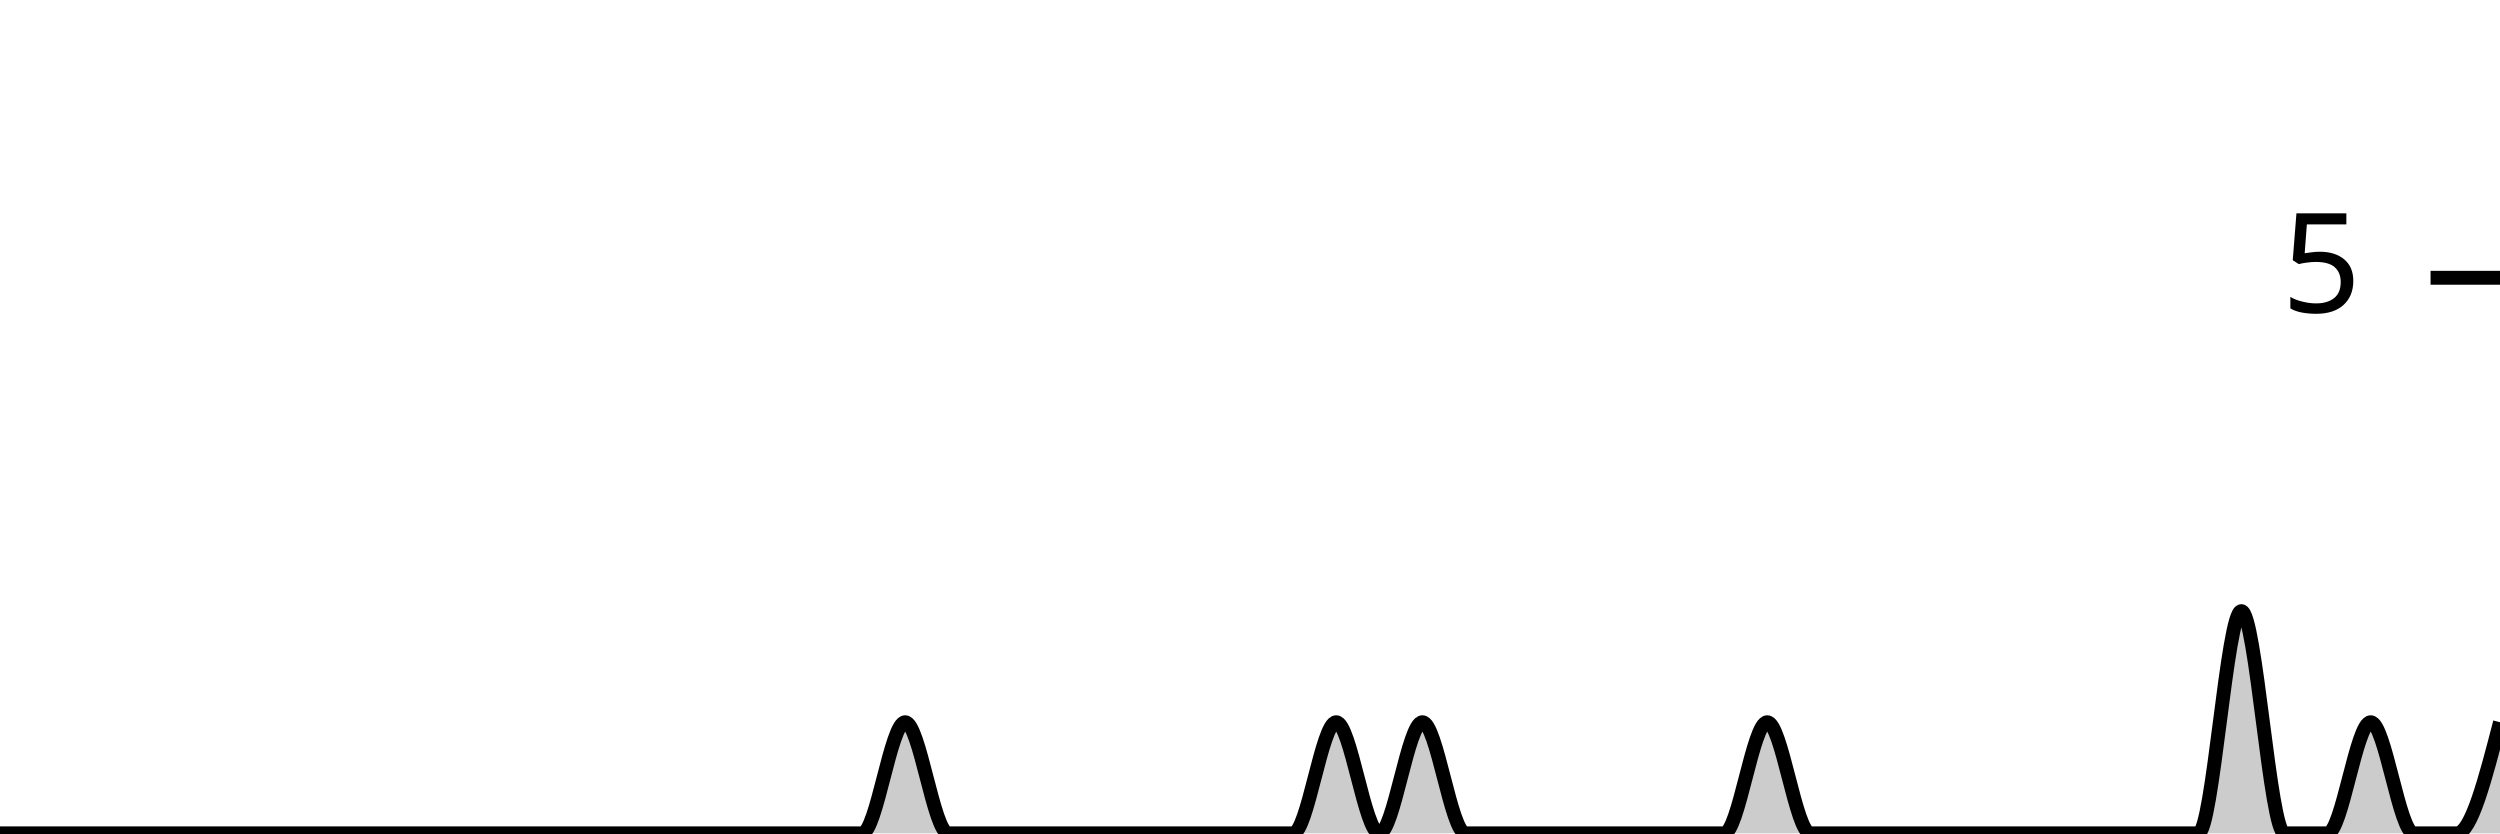
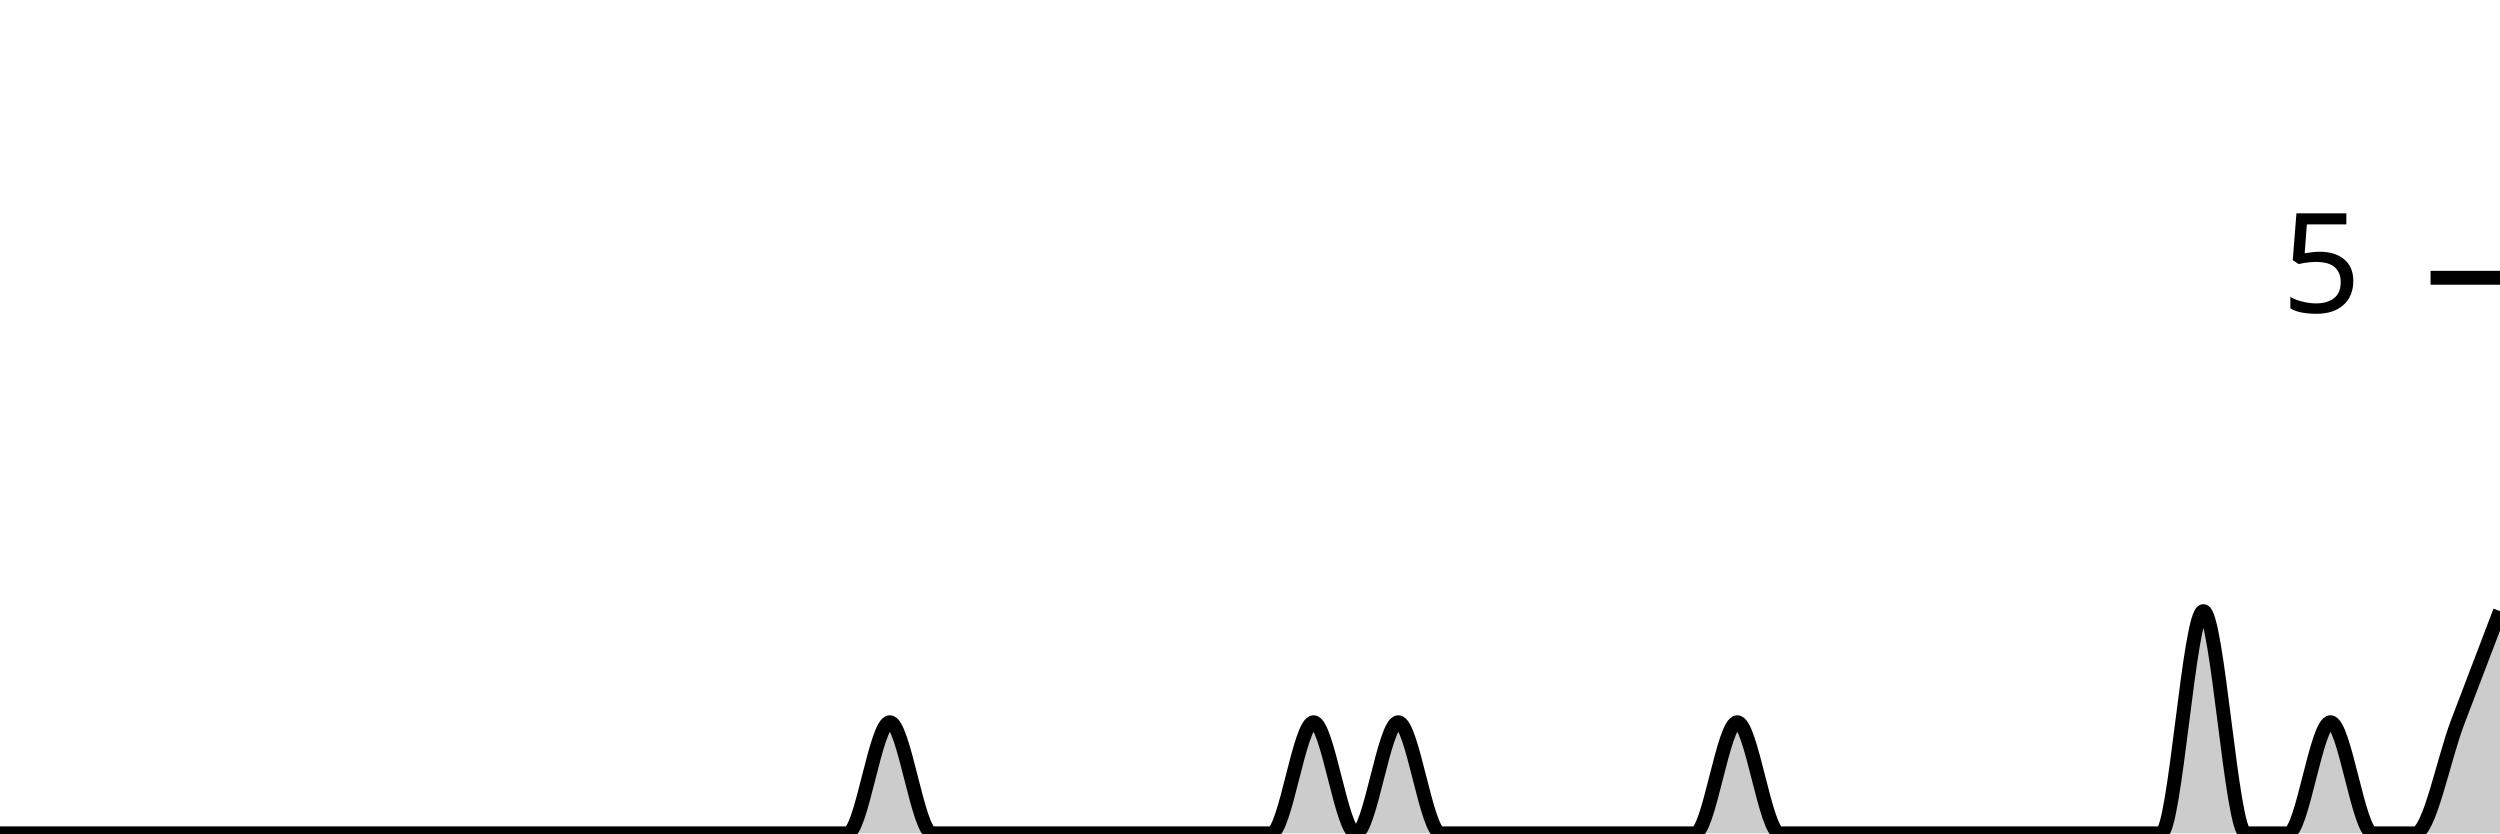
<svg xmlns="http://www.w3.org/2000/svg" viewBox="0 0 180 60">
  <g transform="translate(0,20)">
-     <path class="area" fill="rgba(0, 0, 0, 0.2)" d="M0,40C1.034,40,2.069,40,3.103,40C4.138,40,5.172,40,6.207,40C7.241,40,8.276,40,9.31,40C10.345,40,11.379,40,12.414,40C13.448,40,14.483,40,15.517,40C16.552,40,17.586,40,18.621,40C19.655,40,20.69,40,21.724,40C22.759,40,23.793,40,24.828,40C25.862,40,26.897,40,27.931,40C28.966,40,30,40,31.034,40C32.069,40,33.103,40,34.138,40C35.172,40,36.207,40,37.241,40C38.276,40,39.31,40,40.345,40C41.379,40,42.414,40,43.448,40C44.483,40,45.517,40,46.552,40C47.586,40,48.621,40,49.655,40C50.69,40,51.724,40,52.759,40C53.793,40,54.828,40,55.862,40C56.897,40,57.931,40,58.966,40C60,40,61.034,40,62.069,40C63.103,40,64.138,32,65.172,32C66.207,32,67.241,40,68.276,40C69.31,40,70.345,40,71.379,40C72.414,40,73.448,40,74.483,40C75.517,40,76.552,40,77.586,40C78.621,40,79.655,40,80.69,40C81.724,40,82.759,40,83.793,40C84.828,40,85.862,40,86.897,40C87.931,40,88.966,40,90,40C91.034,40,92.069,40,93.103,40C94.138,40,95.172,32,96.207,32C97.241,32,98.276,40,99.31,40C100.345,40,101.379,32,102.414,32C103.448,32,104.483,40,105.517,40C106.552,40,107.586,40,108.621,40C109.655,40,110.69,40,111.724,40C112.759,40,113.793,40,114.828,40C115.862,40,116.897,40,117.931,40C118.966,40,120,40,121.034,40C122.069,40,123.103,40,124.138,40C125.172,40,126.207,32,127.241,32C128.276,32,129.31,40,130.345,40C131.379,40,132.414,40,133.448,40C134.483,40,135.517,40,136.552,40C137.586,40,138.621,40,139.655,40C140.69,40,141.724,40,142.759,40C143.793,40,144.828,40,145.862,40C146.897,40,147.931,40,148.966,40C150,40,151.034,40,152.069,40C153.103,40,154.138,40,155.172,40C156.207,40,157.241,40,158.276,40C159.31,40,160.345,24,161.379,24C162.414,24,163.448,40,164.483,40C165.517,40,166.552,40,167.586,40C168.621,40,169.655,32,170.69,32C171.724,32,172.759,40,173.793,40C174.828,40,175.862,40,176.897,40C177.931,40,178.966,36,180,32L180,40C178.966,40,177.931,40,176.897,40C175.862,40,174.828,40,173.793,40C172.759,40,171.724,40,170.69,40C169.655,40,168.621,40,167.586,40C166.552,40,165.517,40,164.483,40C163.448,40,162.414,40,161.379,40C160.345,40,159.31,40,158.276,40C157.241,40,156.207,40,155.172,40C154.138,40,153.103,40,152.069,40C151.034,40,150,40,148.966,40C147.931,40,146.897,40,145.862,40C144.828,40,143.793,40,142.759,40C141.724,40,140.69,40,139.655,40C138.621,40,137.586,40,136.552,40C135.517,40,134.483,40,133.448,40C132.414,40,131.379,40,130.345,40C129.31,40,128.276,40,127.241,40C126.207,40,125.172,40,124.138,40C123.103,40,122.069,40,121.034,40C120,40,118.966,40,117.931,40C116.897,40,115.862,40,114.828,40C113.793,40,112.759,40,111.724,40C110.69,40,109.655,40,108.621,40C107.586,40,106.552,40,105.517,40C104.483,40,103.448,40,102.414,40C101.379,40,100.345,40,99.31,40C98.276,40,97.241,40,96.207,40C95.172,40,94.138,40,93.103,40C92.069,40,91.034,40,90,40C88.966,40,87.931,40,86.897,40C85.862,40,84.828,40,83.793,40C82.759,40,81.724,40,80.69,40C79.655,40,78.621,40,77.586,40C76.552,40,75.517,40,74.483,40C73.448,40,72.414,40,71.379,40C70.345,40,69.31,40,68.276,40C67.241,40,66.207,40,65.172,40C64.138,40,63.103,40,62.069,40C61.034,40,60,40,58.966,40C57.931,40,56.897,40,55.862,40C54.828,40,53.793,40,52.759,40C51.724,40,50.69,40,49.655,40C48.621,40,47.586,40,46.552,40C45.517,40,44.483,40,43.448,40C42.414,40,41.379,40,40.345,40C39.31,40,38.276,40,37.241,40C36.207,40,35.172,40,34.138,40C33.103,40,32.069,40,31.034,40C30,40,28.966,40,27.931,40C26.897,40,25.862,40,24.828,40C23.793,40,22.759,40,21.724,40C20.69,40,19.655,40,18.621,40C17.586,40,16.552,40,15.517,40C14.483,40,13.448,40,12.414,40C11.379,40,10.345,40,9.31,40C8.276,40,7.241,40,6.207,40C5.172,40,4.138,40,3.103,40C2.069,40,1.034,40,0,40Z" />
-     <path class="line" stroke="black" fill="none" d="M0,40C1.034,40,2.069,40,3.103,40C4.138,40,5.172,40,6.207,40C7.241,40,8.276,40,9.31,40C10.345,40,11.379,40,12.414,40C13.448,40,14.483,40,15.517,40C16.552,40,17.586,40,18.621,40C19.655,40,20.69,40,21.724,40C22.759,40,23.793,40,24.828,40C25.862,40,26.897,40,27.931,40C28.966,40,30,40,31.034,40C32.069,40,33.103,40,34.138,40C35.172,40,36.207,40,37.241,40C38.276,40,39.31,40,40.345,40C41.379,40,42.414,40,43.448,40C44.483,40,45.517,40,46.552,40C47.586,40,48.621,40,49.655,40C50.69,40,51.724,40,52.759,40C53.793,40,54.828,40,55.862,40C56.897,40,57.931,40,58.966,40C60,40,61.034,40,62.069,40C63.103,40,64.138,32,65.172,32C66.207,32,67.241,40,68.276,40C69.31,40,70.345,40,71.379,40C72.414,40,73.448,40,74.483,40C75.517,40,76.552,40,77.586,40C78.621,40,79.655,40,80.69,40C81.724,40,82.759,40,83.793,40C84.828,40,85.862,40,86.897,40C87.931,40,88.966,40,90,40C91.034,40,92.069,40,93.103,40C94.138,40,95.172,32,96.207,32C97.241,32,98.276,40,99.31,40C100.345,40,101.379,32,102.414,32C103.448,32,104.483,40,105.517,40C106.552,40,107.586,40,108.621,40C109.655,40,110.69,40,111.724,40C112.759,40,113.793,40,114.828,40C115.862,40,116.897,40,117.931,40C118.966,40,120,40,121.034,40C122.069,40,123.103,40,124.138,40C125.172,40,126.207,32,127.241,32C128.276,32,129.31,40,130.345,40C131.379,40,132.414,40,133.448,40C134.483,40,135.517,40,136.552,40C137.586,40,138.621,40,139.655,40C140.69,40,141.724,40,142.759,40C143.793,40,144.828,40,145.862,40C146.897,40,147.931,40,148.966,40C150,40,151.034,40,152.069,40C153.103,40,154.138,40,155.172,40C156.207,40,157.241,40,158.276,40C159.31,40,160.345,24,161.379,24C162.414,24,163.448,40,164.483,40C165.517,40,166.552,40,167.586,40C168.621,40,169.655,32,170.69,32C171.724,32,172.759,40,173.793,40C174.828,40,175.862,40,176.897,40C177.931,40,178.966,36,180,32" />
+     <path class="area" fill="rgba(0, 0, 0, 0.2)" d="M0,40C1.017,40,2.034,40,3.051,40C4.068,40,5.085,40,6.102,40C7.119,40,8.136,40,9.153,40C10.169,40,11.186,40,12.203,40C13.22,40,14.237,40,15.254,40C16.271,40,17.288,40,18.305,40C19.322,40,20.339,40,21.356,40C22.373,40,23.39,40,24.407,40C25.424,40,26.441,40,27.458,40C28.475,40,29.492,40,30.508,40C31.525,40,32.542,40,33.559,40C34.576,40,35.593,40,36.61,40C37.627,40,38.644,40,39.661,40C40.678,40,41.695,40,42.712,40C43.729,40,44.746,40,45.763,40C46.78,40,47.797,40,48.814,40C49.831,40,50.847,40,51.864,40C52.881,40,53.898,40,54.915,40C55.932,40,56.949,40,57.966,40C58.983,40,60,40,61.017,40C62.034,40,63.051,32,64.068,32C65.085,32,66.102,40,67.119,40C68.136,40,69.153,40,70.169,40C71.186,40,72.203,40,73.22,40C74.237,40,75.254,40,76.271,40C77.288,40,78.305,40,79.322,40C80.339,40,81.356,40,82.373,40C83.39,40,84.407,40,85.424,40C86.441,40,87.458,40,88.475,40C89.492,40,90.508,40,91.525,40C92.542,40,93.559,32,94.576,32C95.593,32,96.61,40,97.627,40C98.644,40,99.661,32,100.678,32C101.695,32,102.712,40,103.729,40C104.746,40,105.763,40,106.78,40C107.797,40,108.814,40,109.831,40C110.847,40,111.864,40,112.881,40C113.898,40,114.915,40,115.932,40C116.949,40,117.966,40,118.983,40C120,40,121.017,40,122.034,40C123.051,40,124.068,32,125.085,32C126.102,32,127.119,40,128.136,40C129.153,40,130.169,40,131.186,40C132.203,40,133.22,40,134.237,40C135.254,40,136.271,40,137.288,40C138.305,40,139.322,40,140.339,40C141.356,40,142.373,40,143.39,40C144.407,40,145.424,40,146.441,40C147.458,40,148.475,40,149.492,40C150.508,40,151.525,40,152.542,40C153.559,40,154.576,40,155.593,40C156.61,40,157.627,24,158.644,24C159.661,24,160.678,40,161.695,40C162.712,40,163.729,40,164.746,40C165.763,40,166.78,32,167.797,32C168.814,32,169.831,40,170.847,40C171.864,40,172.881,40,173.898,40C174.915,40,175.932,34.667,176.949,32C177.966,29.333,178.983,26.667,180,24L180,40C178.983,40,177.966,40,176.949,40C175.932,40,174.915,40,173.898,40C172.881,40,171.864,40,170.847,40C169.831,40,168.814,40,167.797,40C166.78,40,165.763,40,164.746,40C163.729,40,162.712,40,161.695,40C160.678,40,159.661,40,158.644,40C157.627,40,156.61,40,155.593,40C154.576,40,153.559,40,152.542,40C151.525,40,150.508,40,149.492,40C148.475,40,147.458,40,146.441,40C145.424,40,144.407,40,143.39,40C142.373,40,141.356,40,140.339,40C139.322,40,138.305,40,137.288,40C136.271,40,135.254,40,134.237,40C133.22,40,132.203,40,131.186,40C130.169,40,129.153,40,128.136,40C127.119,40,126.102,40,125.085,40C124.068,40,123.051,40,122.034,40C121.017,40,120,40,118.983,40C117.966,40,116.949,40,115.932,40C114.915,40,113.898,40,112.881,40C111.864,40,110.847,40,109.831,40C108.814,40,107.797,40,106.78,40C105.763,40,104.746,40,103.729,40C102.712,40,101.695,40,100.678,40C99.661,40,98.644,40,97.627,40C96.61,40,95.593,40,94.576,40C93.559,40,92.542,40,91.525,40C90.508,40,89.492,40,88.475,40C87.458,40,86.441,40,85.424,40C84.407,40,83.39,40,82.373,40C81.356,40,80.339,40,79.322,40C78.305,40,77.288,40,76.271,40C75.254,40,74.237,40,73.22,40C72.203,40,71.186,40,70.169,40C69.153,40,68.136,40,67.119,40C66.102,40,65.085,40,64.068,40C63.051,40,62.034,40,61.017,40C60,40,58.983,40,57.966,40C56.949,40,55.932,40,54.915,40C53.898,40,52.881,40,51.864,40C50.847,40,49.831,40,48.814,40C47.797,40,46.78,40,45.763,40C44.746,40,43.729,40,42.712,40C41.695,40,40.678,40,39.661,40C38.644,40,37.627,40,36.61,40C35.593,40,34.576,40,33.559,40C32.542,40,31.525,40,30.508,40C29.492,40,28.475,40,27.458,40C26.441,40,25.424,40,24.407,40C23.39,40,22.373,40,21.356,40C20.339,40,19.322,40,18.305,40C17.288,40,16.271,40,15.254,40C14.237,40,13.22,40,12.203,40C11.186,40,10.169,40,9.153,40C8.136,40,7.119,40,6.102,40C5.085,40,4.068,40,3.051,40C2.034,40,1.017,40,0,40Z" />
+     <path class="line" stroke="black" fill="none" d="M0,40C1.017,40,2.034,40,3.051,40C4.068,40,5.085,40,6.102,40C7.119,40,8.136,40,9.153,40C10.169,40,11.186,40,12.203,40C13.22,40,14.237,40,15.254,40C16.271,40,17.288,40,18.305,40C19.322,40,20.339,40,21.356,40C22.373,40,23.39,40,24.407,40C25.424,40,26.441,40,27.458,40C28.475,40,29.492,40,30.508,40C31.525,40,32.542,40,33.559,40C34.576,40,35.593,40,36.61,40C37.627,40,38.644,40,39.661,40C40.678,40,41.695,40,42.712,40C43.729,40,44.746,40,45.763,40C46.78,40,47.797,40,48.814,40C49.831,40,50.847,40,51.864,40C52.881,40,53.898,40,54.915,40C55.932,40,56.949,40,57.966,40C58.983,40,60,40,61.017,40C62.034,40,63.051,32,64.068,32C65.085,32,66.102,40,67.119,40C68.136,40,69.153,40,70.169,40C71.186,40,72.203,40,73.22,40C74.237,40,75.254,40,76.271,40C77.288,40,78.305,40,79.322,40C80.339,40,81.356,40,82.373,40C83.39,40,84.407,40,85.424,40C86.441,40,87.458,40,88.475,40C89.492,40,90.508,40,91.525,40C92.542,40,93.559,32,94.576,32C95.593,32,96.61,40,97.627,40C98.644,40,99.661,32,100.678,32C101.695,32,102.712,40,103.729,40C104.746,40,105.763,40,106.78,40C107.797,40,108.814,40,109.831,40C110.847,40,111.864,40,112.881,40C113.898,40,114.915,40,115.932,40C116.949,40,117.966,40,118.983,40C120,40,121.017,40,122.034,40C123.051,40,124.068,32,125.085,32C126.102,32,127.119,40,128.136,40C129.153,40,130.169,40,131.186,40C132.203,40,133.22,40,134.237,40C135.254,40,136.271,40,137.288,40C138.305,40,139.322,40,140.339,40C141.356,40,142.373,40,143.39,40C144.407,40,145.424,40,146.441,40C147.458,40,148.475,40,149.492,40C150.508,40,151.525,40,152.542,40C153.559,40,154.576,40,155.593,40C156.61,40,157.627,24,158.644,24C159.661,24,160.678,40,161.695,40C162.712,40,163.729,40,164.746,40C165.763,40,166.78,32,167.797,32C168.814,32,169.831,40,170.847,40C171.864,40,172.881,40,173.898,40C174.915,40,175.932,34.667,176.949,32C177.966,29.333,178.983,26.667,180,24" />
    <path class="axis-ceiling" stroke-width="1" stroke="black" fill="none" d="M175,0L180,0" />
    <text class="axis-ceiling-label" font-family="sans-serif" text-anchor="end" font-size="10px" x="170" y="2.5">5</text>
  </g>
</svg>
